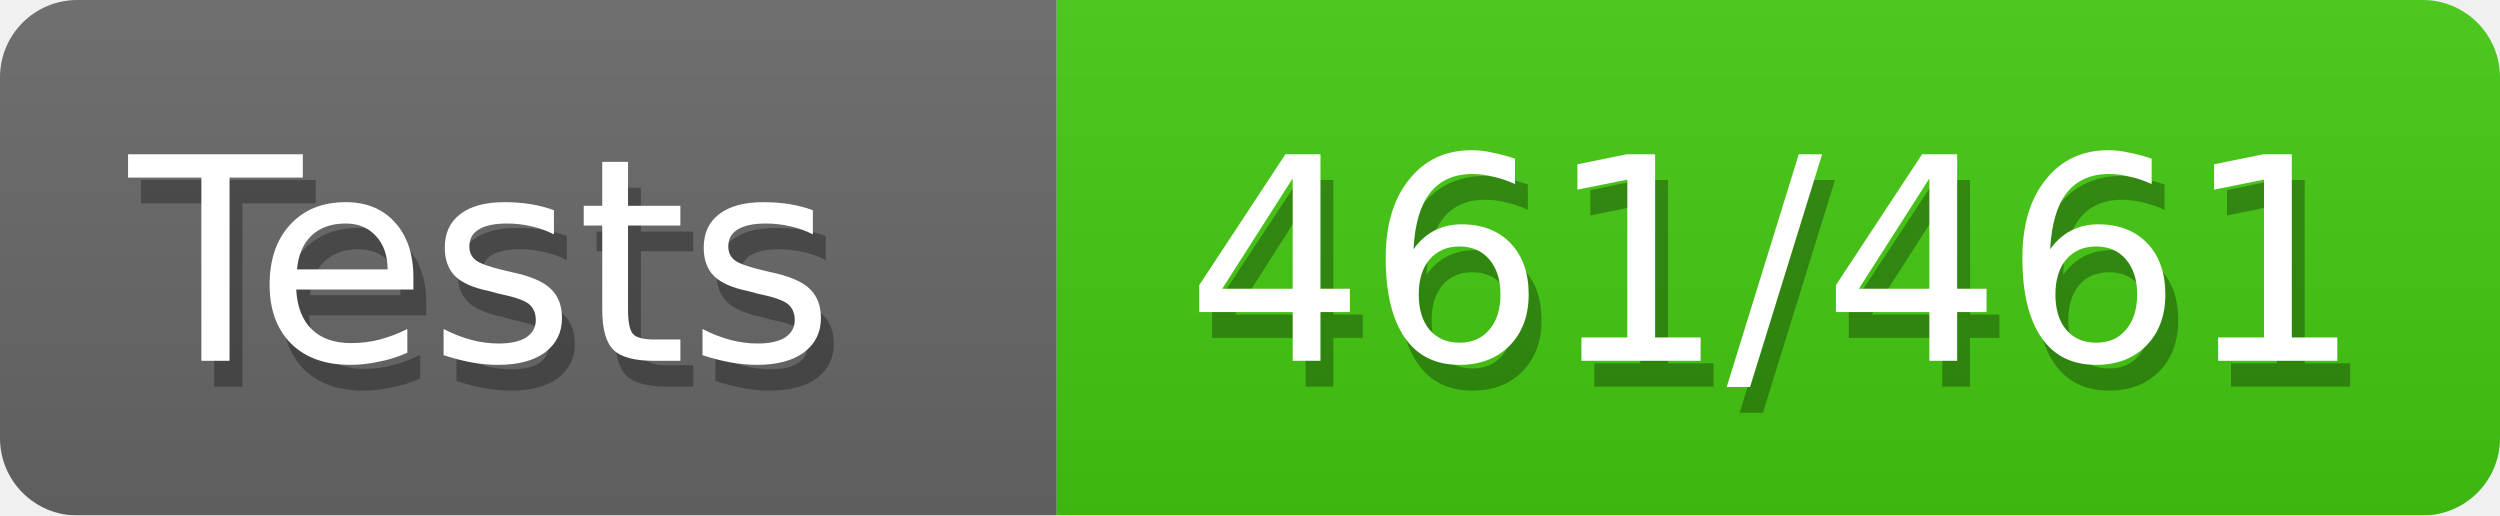
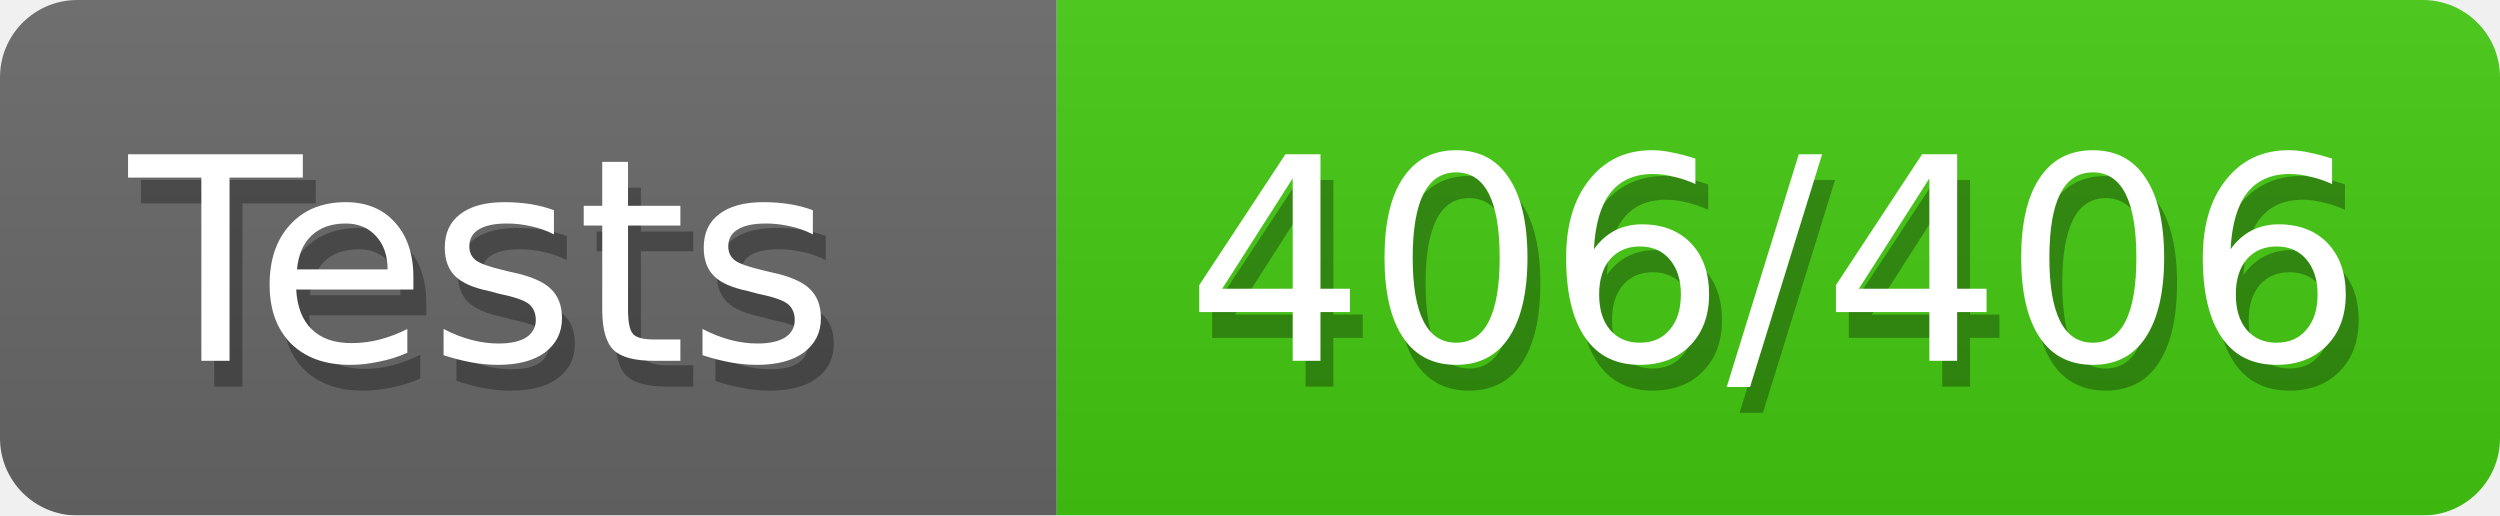
<svg xmlns="http://www.w3.org/2000/svg" width="97" height="20">
  <defs>
    <style>text{font-size:11px;font-family:Verdana,DejaVu Sans,Geneva,sans-serif}text.shadow{fill:#010101;fill-opacity:.3}text.high{fill:#fff}</style>
    <linearGradient id="smooth" x2="0" y2="100%">
      <stop offset="0" stop-color="#aaa" stop-opacity=".1" />
      <stop offset="1" stop-opacity=".1" />
    </linearGradient>
    <mask id="round">
      <rect width="100%" height="100%" rx="3" fill="#fff" />
    </mask>
  </defs>
  <g id="bg" mask="url(#round)">
    <path fill="#696969" d="M0 0h41v20H0z" />
    <path fill="#4c1" d="M41 0h56v20H41z" />
    <path fill="url(#smooth)" d="M0 0h97v20H0z" />
  </g>
  <g id="fg">
    <text class="shadow" x="5.5" y="15">Tests</text>
    <text class="high" x="5" y="14">Tests</text>
-     <text class="shadow" x="46.5" y="15">461/461</text>
-     <text class="high" x="46" y="14">461/461</text>
+     <text class="shadow" x="46.5" y="15">406/406</text>
+     <text class="high" x="46" y="14">406/406</text>
  </g>
</svg>
